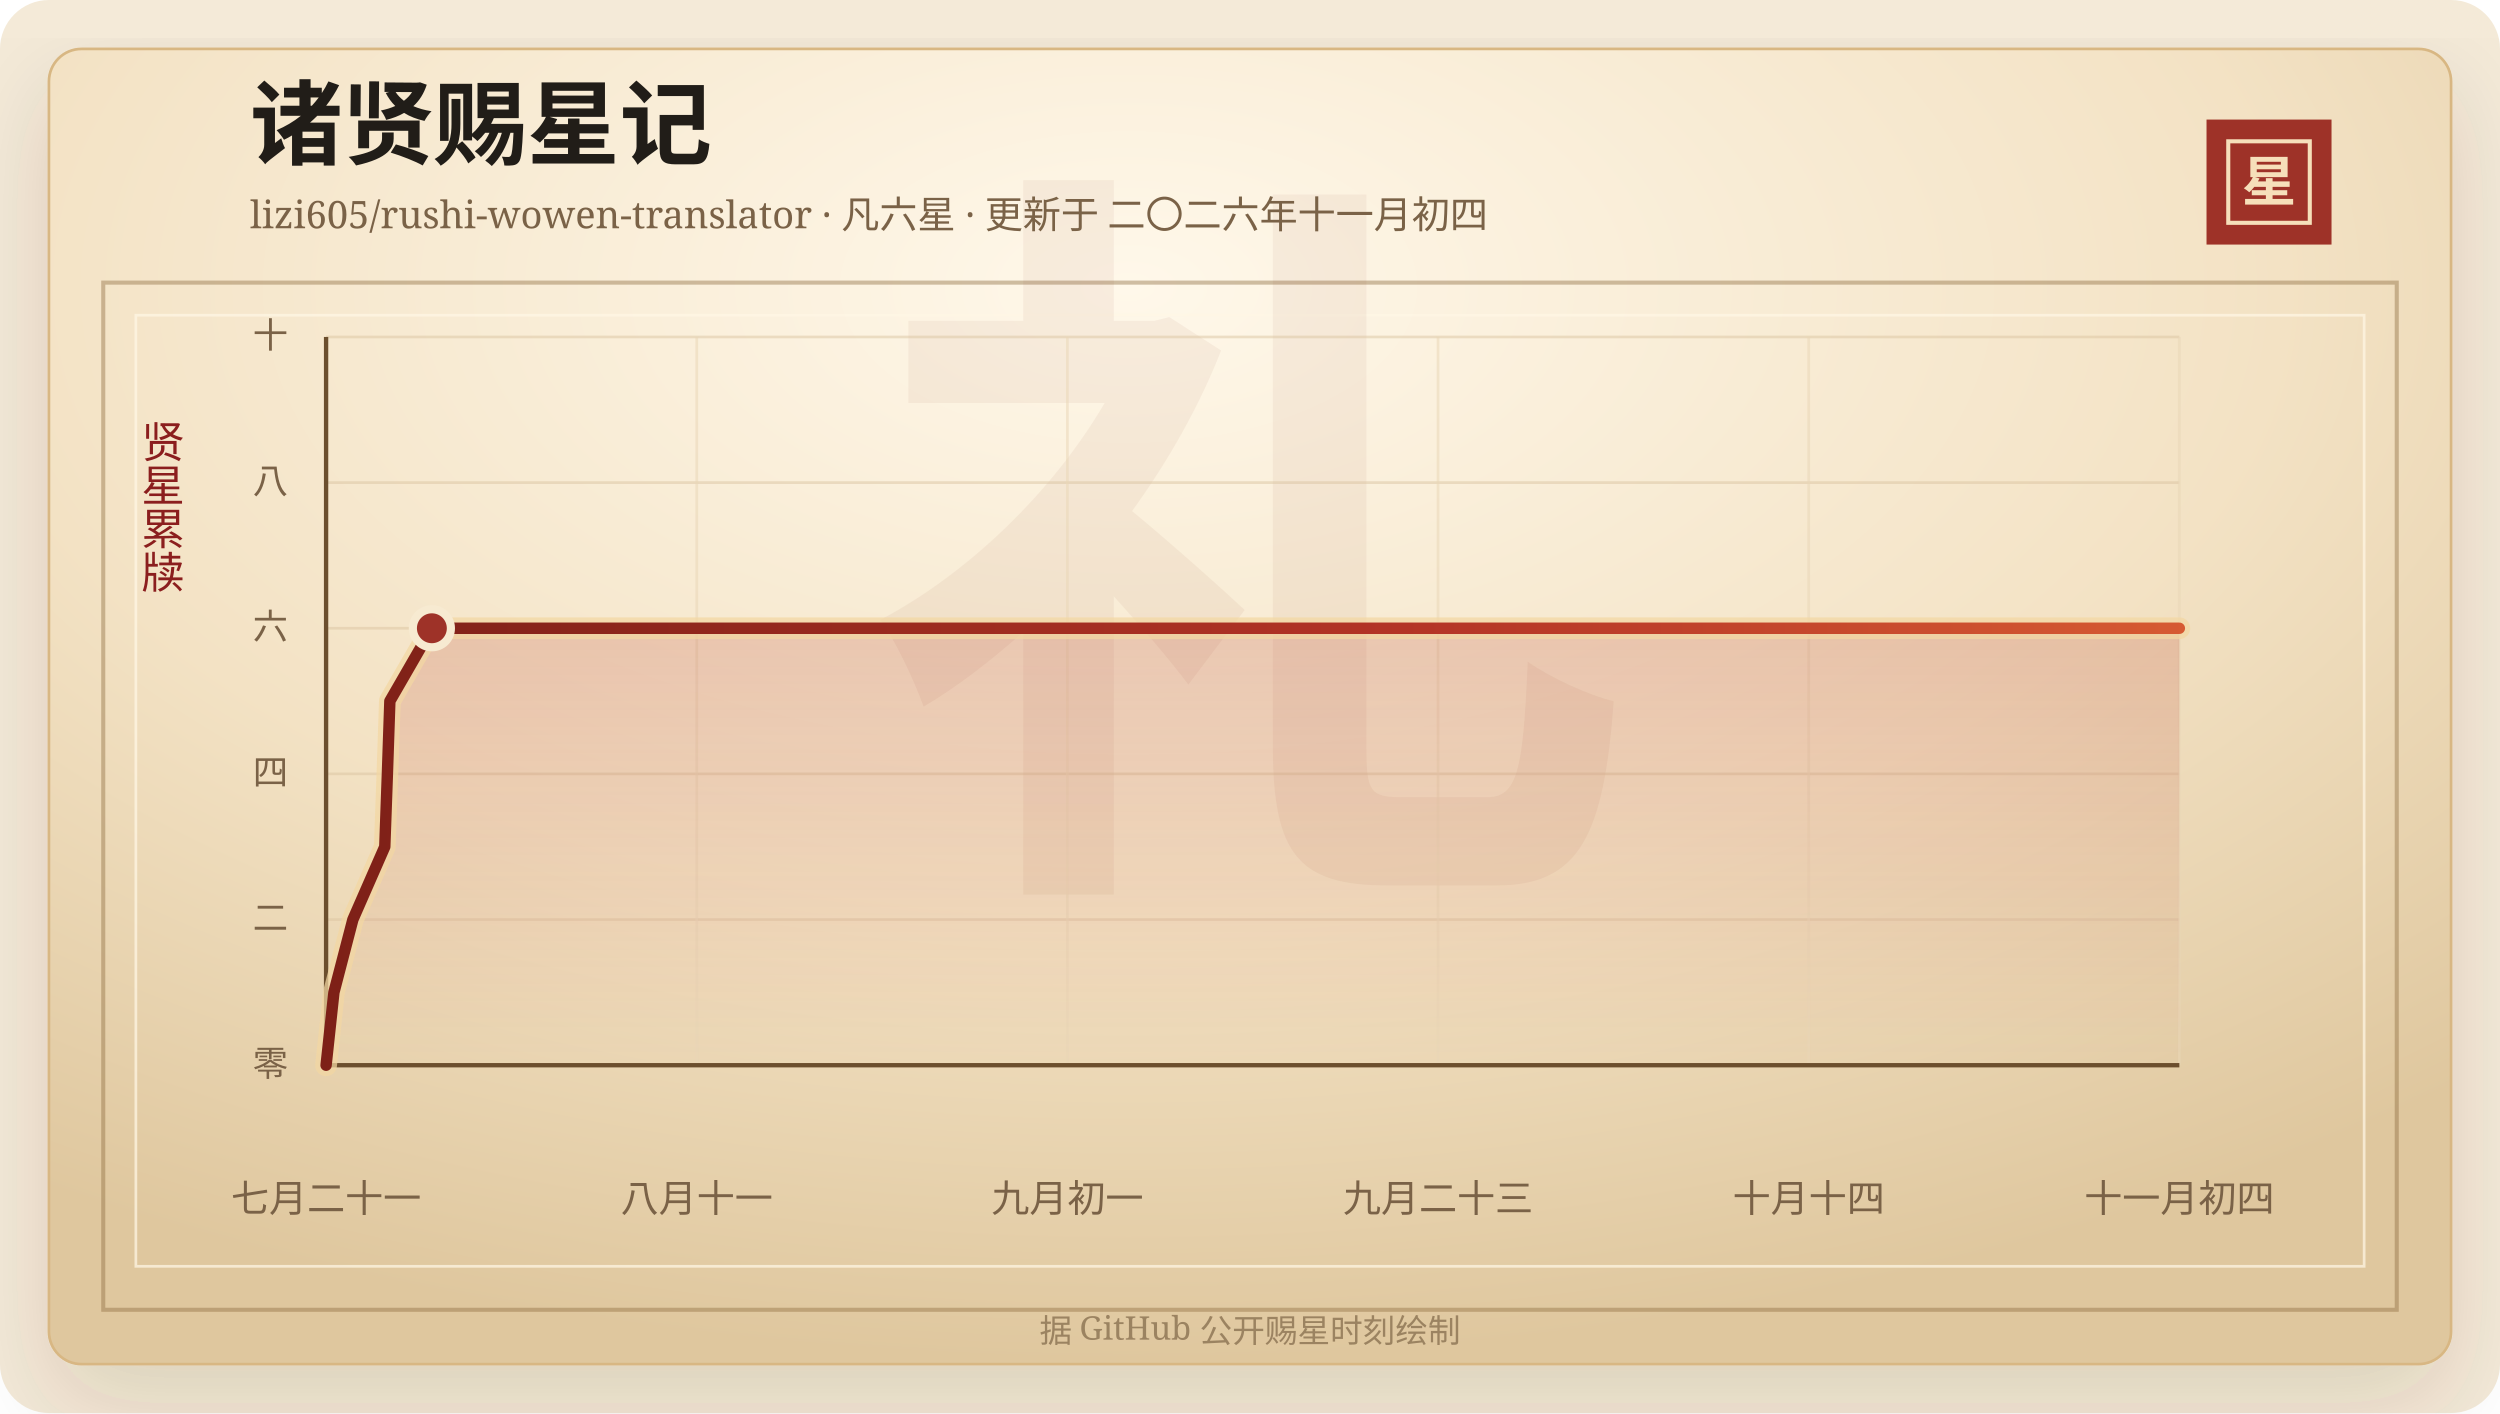
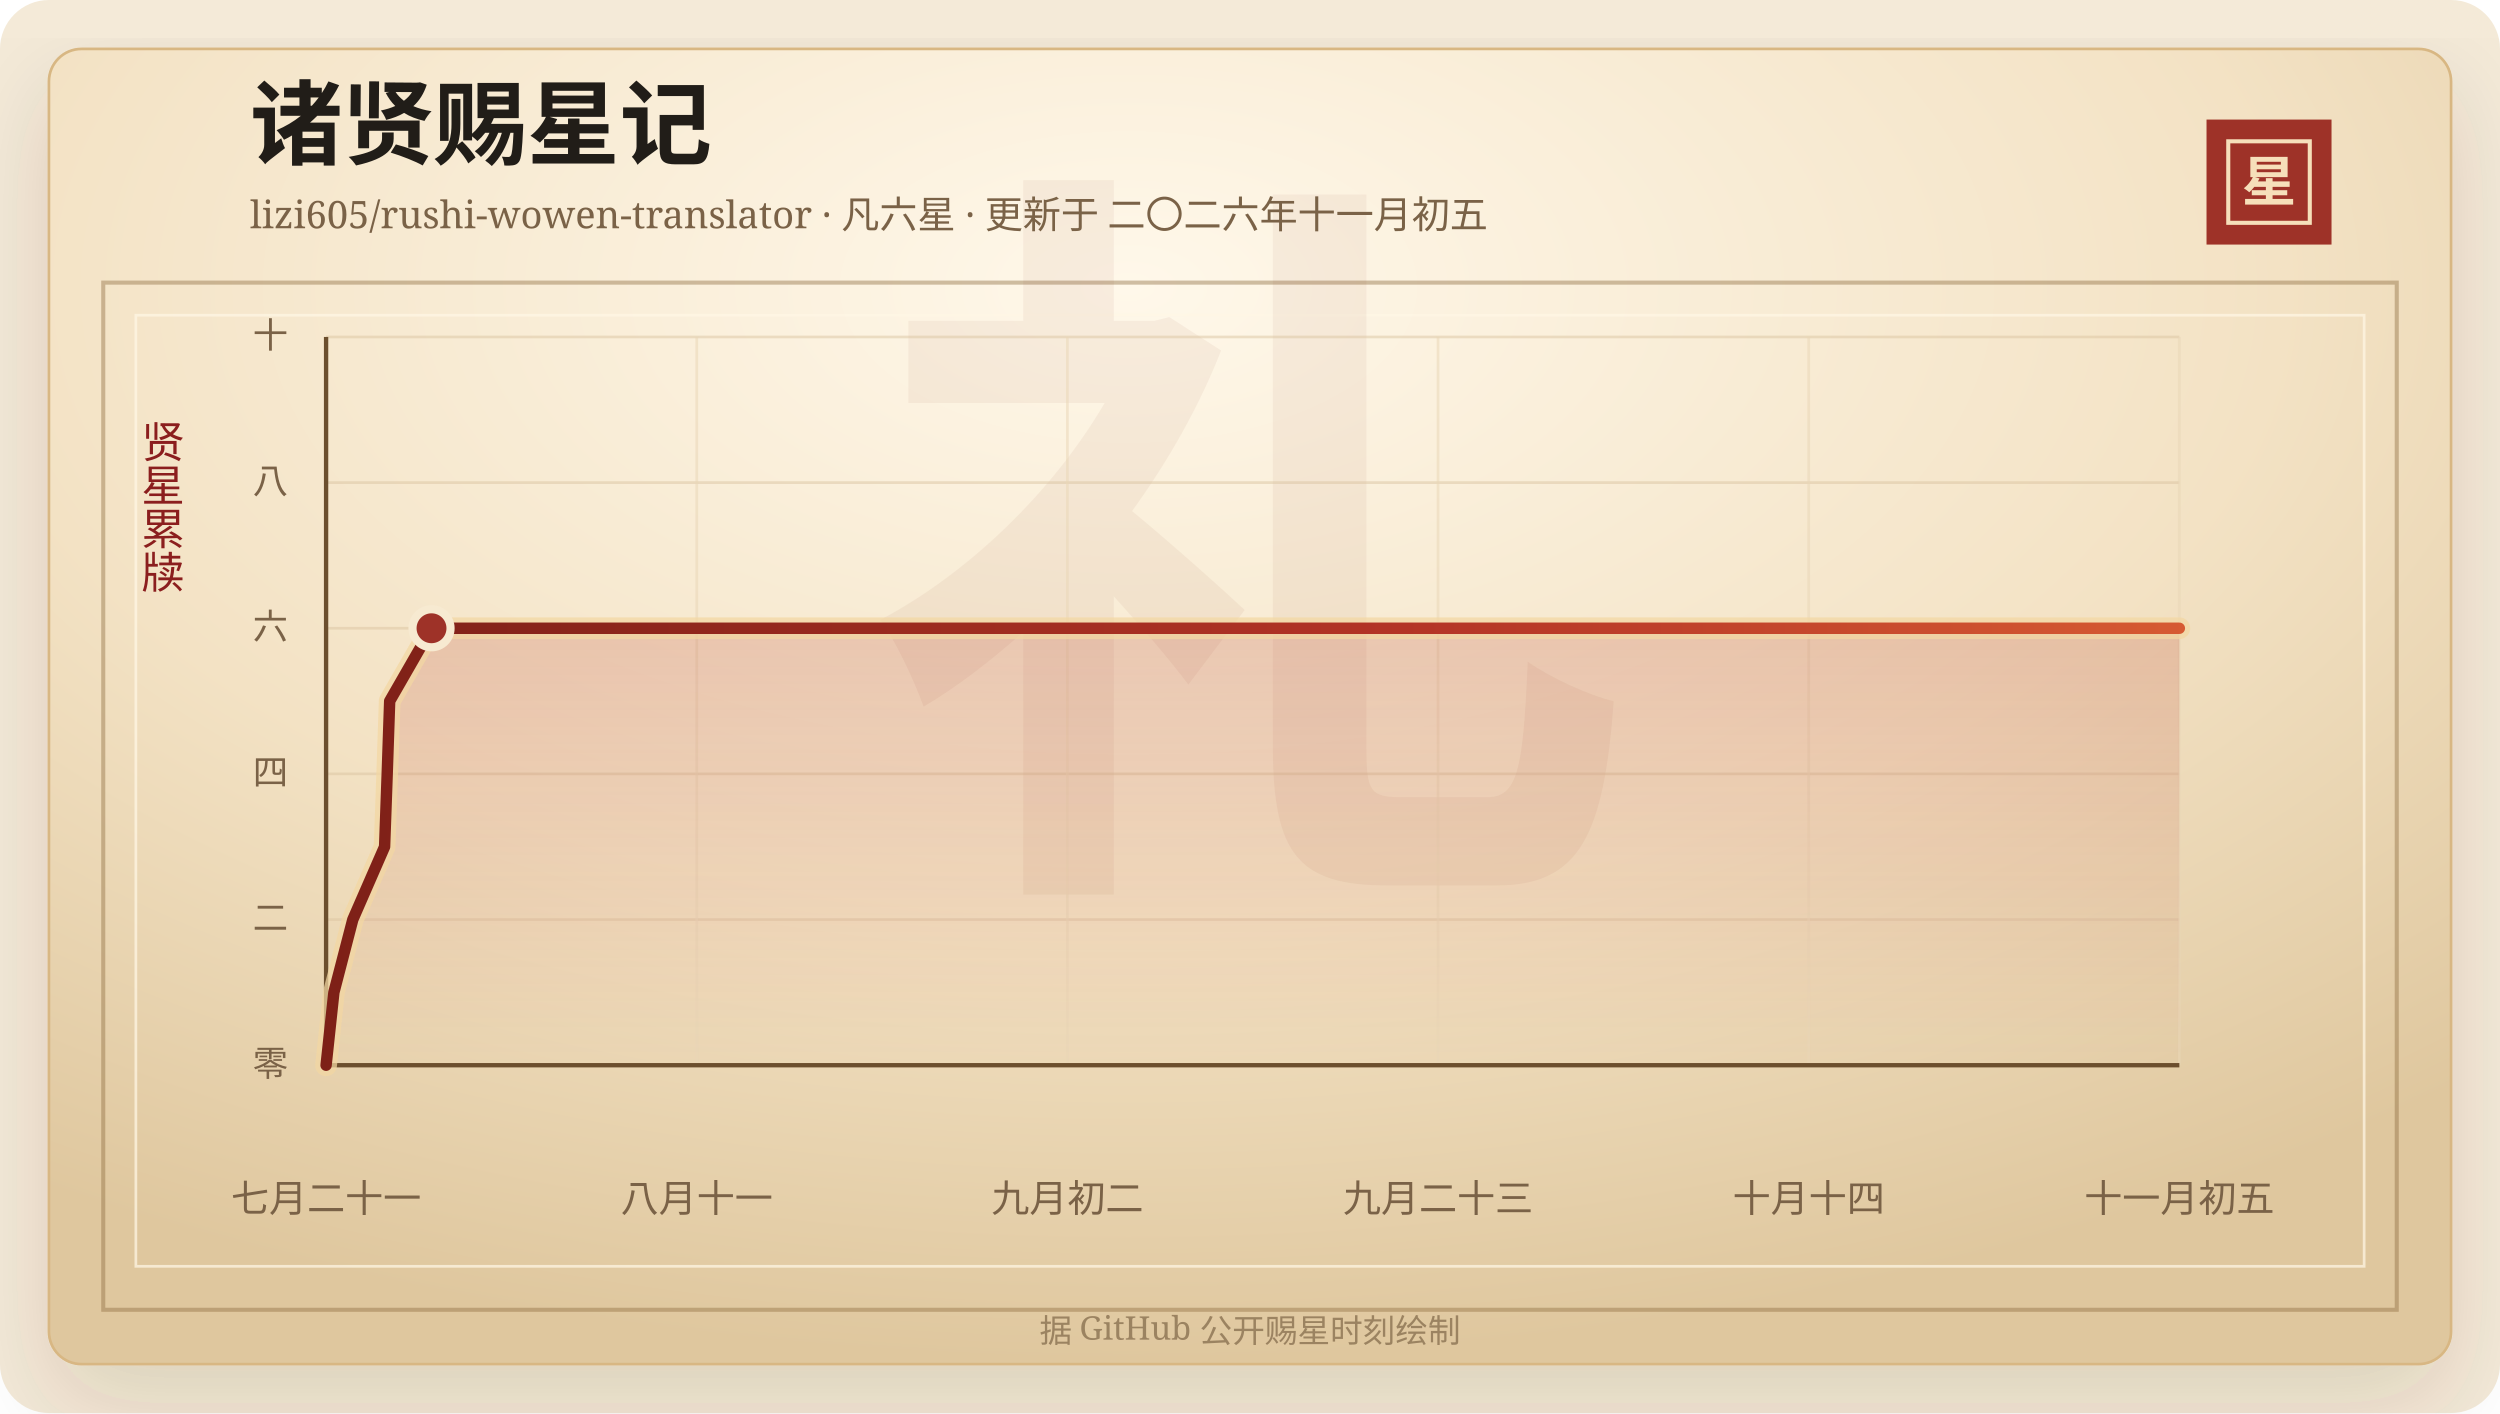
<svg xmlns="http://www.w3.org/2000/svg" width="920" height="520" viewBox="0 0 920 520" role="img" aria-labelledby="title desc">
  <defs>
    <linearGradient id="line" x1="0" x2="1" y1="0" y2="0">
      <stop offset="0%" stop-color="#7d2017" />
      <stop offset="58%" stop-color="#b33426" />
      <stop offset="100%" stop-color="#d65a32" />
    </linearGradient>
    <linearGradient id="area" x1="0" x2="0" y1="0" y2="1">
      <stop offset="0%" stop-color="#b33426" stop-opacity="0.2" />
      <stop offset="100%" stop-color="#b33426" stop-opacity="0" />
    </linearGradient>
    <radialGradient id="paper" cx="45%" cy="18%" r="82%">
      <stop offset="0%" stop-color="#fff8ea" />
      <stop offset="58%" stop-color="#f3e2c4" />
      <stop offset="100%" stop-color="#dfc79e" />
    </radialGradient>
    <filter id="shadow" x="-20%" y="-20%" width="140%" height="140%">
      <feDropShadow dx="0" dy="14" stdDeviation="18" flood-color="#3b2a20" flood-opacity="0.14" />
    </filter>
  </defs>
  <rect width="920" height="520" rx="18" fill="#f4ead8" />
  <rect x="18" y="18" width="884" height="484" rx="12" fill="url(#paper)" stroke="#d8b783" filter="url(#shadow)" />
  <rect x="38" y="104" width="844" height="378" fill="none" stroke="#8c6b3f" stroke-opacity="0.42" stroke-width="1.5" />
  <rect x="50" y="116" width="820" height="350" fill="none" stroke="#fff7e5" stroke-opacity="0.72" />
  <text x="460" y="304" text-anchor="middle" fill="#8c342a" fill-opacity="0.06" font-family="Songti SC, STSong, SimSun, serif" font-size="280" font-weight="700">礼</text>
  <text x="92" y="58" fill="#211d18" font-family="Songti SC, STSong, SimSun, serif" font-size="34" font-weight="700">诸贤赐星记</text>
-   <text x="92" y="84" fill="#7a6247" font-family="Songti SC, STSong, SimSun, serif" font-size="14.0">lizi605/rushi-wowen-translator · 凡六星 · 更新于 二〇二六年十一月初四</text>
+   <text x="92" y="84" fill="#7a6247" font-family="Songti SC, STSong, SimSun, serif" font-size="14.0">lizi605/rushi-wowen-translator · 凡六星 · 更新于 二〇二六年十一月初五</text>
  <rect x="812" y="44" width="46" height="46" fill="#9e3228" />
  <rect x="820" y="52" width="30" height="30" fill="none" stroke="#f6dfba" stroke-width="1.5" />
  <text x="835" y="74" text-anchor="middle" fill="#f6dfba" font-family="Songti SC, STSong, SimSun, serif" font-size="20" font-weight="700">星</text>
  <text x="60" y="166" text-anchor="middle" fill="#8b1e1e" font-family="Songti SC, STSong, SimSun, serif" font-size="16" writing-mode="vertical-rl">贤星累牍</text>
  <line x1="120" y1="392.00" x2="802" y2="392.00" stroke="#d9c29e" stroke-opacity="0.48" />
  <text x="106" y="396.00" text-anchor="end" fill="#7a6247" font-family="Songti SC, STSong, SimSun, serif" font-size="13">零</text>
  <line x1="120" y1="338.40" x2="802" y2="338.40" stroke="#d9c29e" stroke-opacity="0.48" />
  <text x="106" y="342.40" text-anchor="end" fill="#7a6247" font-family="Songti SC, STSong, SimSun, serif" font-size="13">二</text>
  <line x1="120" y1="284.80" x2="802" y2="284.80" stroke="#d9c29e" stroke-opacity="0.48" />
  <text x="106" y="288.80" text-anchor="end" fill="#7a6247" font-family="Songti SC, STSong, SimSun, serif" font-size="13">四</text>
  <line x1="120" y1="231.20" x2="802" y2="231.20" stroke="#d9c29e" stroke-opacity="0.48" />
  <text x="106" y="235.20" text-anchor="end" fill="#7a6247" font-family="Songti SC, STSong, SimSun, serif" font-size="13">六</text>
  <line x1="120" y1="177.60" x2="802" y2="177.60" stroke="#d9c29e" stroke-opacity="0.48" />
  <text x="106" y="181.60" text-anchor="end" fill="#7a6247" font-family="Songti SC, STSong, SimSun, serif" font-size="13">八</text>
  <line x1="120" y1="124.00" x2="802" y2="124.00" stroke="#d9c29e" stroke-opacity="0.48" />
  <text x="106" y="128.00" text-anchor="end" fill="#7a6247" font-family="Songti SC, STSong, SimSun, serif" font-size="13">十</text>
  <line x1="120.00" y1="124" x2="120.00" y2="392" stroke="#ead6b7" stroke-opacity="0.54" />
  <text x="120.00" y="446" text-anchor="middle" fill="#7a6247" font-family="Songti SC, STSong, SimSun, serif" font-size="14">七月二十一</text>
  <line x1="256.40" y1="124" x2="256.40" y2="392" stroke="#ead6b7" stroke-opacity="0.54" />
  <text x="256.40" y="446" text-anchor="middle" fill="#7a6247" font-family="Songti SC, STSong, SimSun, serif" font-size="14">八月十一</text>
  <line x1="392.80" y1="124" x2="392.80" y2="392" stroke="#ead6b7" stroke-opacity="0.54" />
-   <text x="392.80" y="446" text-anchor="middle" fill="#7a6247" font-family="Songti SC, STSong, SimSun, serif" font-size="14">九月初一</text>
+   <text x="392.80" y="446" text-anchor="middle" fill="#7a6247" font-family="Songti SC, STSong, SimSun, serif" font-size="14">九月初二</text>
  <line x1="529.20" y1="124" x2="529.20" y2="392" stroke="#ead6b7" stroke-opacity="0.54" />
  <text x="529.20" y="446" text-anchor="middle" fill="#7a6247" font-family="Songti SC, STSong, SimSun, serif" font-size="14">九月二十三</text>
  <line x1="665.60" y1="124" x2="665.60" y2="392" stroke="#ead6b7" stroke-opacity="0.54" />
  <text x="665.60" y="446" text-anchor="middle" fill="#7a6247" font-family="Songti SC, STSong, SimSun, serif" font-size="14">十月十四</text>
  <line x1="802.00" y1="124" x2="802.00" y2="392" stroke="#ead6b7" stroke-opacity="0.54" />
-   <text x="802.00" y="446" text-anchor="middle" fill="#7a6247" font-family="Songti SC, STSong, SimSun, serif" font-size="14">十一月初四</text>
+   <text x="802.00" y="446" text-anchor="middle" fill="#7a6247" font-family="Songti SC, STSong, SimSun, serif" font-size="14">十一月初五</text>
  <line x1="120" y1="392" x2="802" y2="392" stroke="#6c4f2e" stroke-width="1.6" />
  <line x1="120" y1="124" x2="120" y2="392" stroke="#6c4f2e" stroke-width="1.6" />
-   <polygon points="120.00,392.00 120.00,392.00 122.88,365.20 129.86,338.40 141.60,311.60 142.56,284.80 143.47,258.00 158.93,231.20 802.00,231.20 802.00,392.00" fill="url(#area)" />
-   <polyline points="120.00,392.00 122.88,365.20 129.86,338.40 141.60,311.60 142.56,284.80 143.47,258.00 158.93,231.20 802.00,231.20" fill="none" stroke="#f3d7a2" stroke-width="8" stroke-linecap="round" stroke-linejoin="round" opacity="0.72" />
-   <polyline points="120.00,392.00 122.88,365.20 129.86,338.40 141.60,311.60 142.56,284.80 143.47,258.00 158.93,231.20 802.00,231.20" fill="none" stroke="url(#line)" stroke-width="4.2" stroke-linecap="round" stroke-linejoin="round" />
-   <circle cx="158.93" cy="231.20" r="7" fill="#9e3228" stroke="#f7ead1" stroke-width="3" />
+   <polygon points="120.00,392.00 120.00,392.00 122.87,365.20 129.83,338.40 141.53,311.60 142.49,284.80 143.40,258.00 158.80,231.20 802.00,231.20 802.00,392.00" fill="url(#area)" />
+   <polyline points="120.00,392.00 122.87,365.20 129.83,338.40 141.53,311.60 142.49,284.80 143.40,258.00 158.80,231.20 802.00,231.20" fill="none" stroke="#f3d7a2" stroke-width="8" stroke-linecap="round" stroke-linejoin="round" opacity="0.72" />
+   <polyline points="120.00,392.00 122.87,365.20 129.83,338.40 141.53,311.60 142.49,284.80 143.40,258.00 158.80,231.20 802.00,231.20" fill="none" stroke="url(#line)" stroke-width="4.2" stroke-linecap="round" stroke-linejoin="round" />
+   <circle cx="158.80" cy="231.20" r="7" fill="#9e3228" stroke="#f7ead1" stroke-width="3" />
  <text x="460" y="494" text-anchor="middle" fill="#9b8361" font-family="Songti SC, STSong, SimSun, serif" font-size="12">据 GitHub 公开赐星时刻绘制</text>
</svg>
